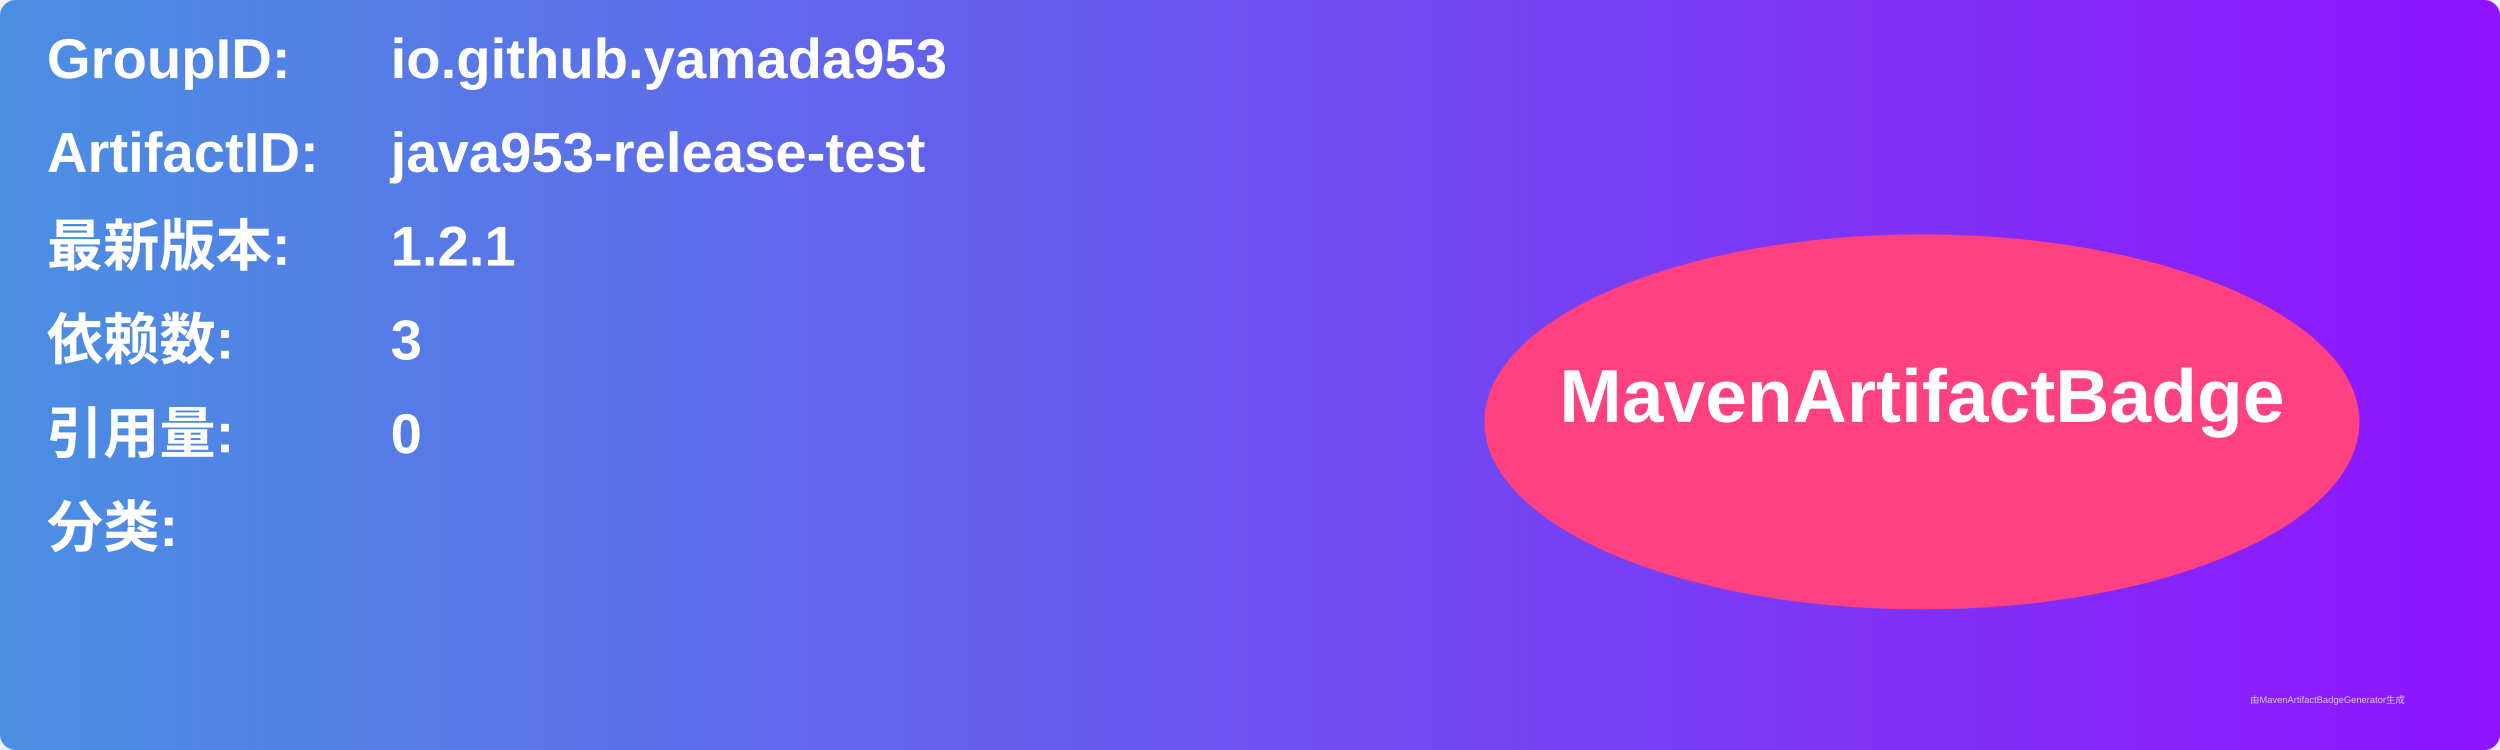
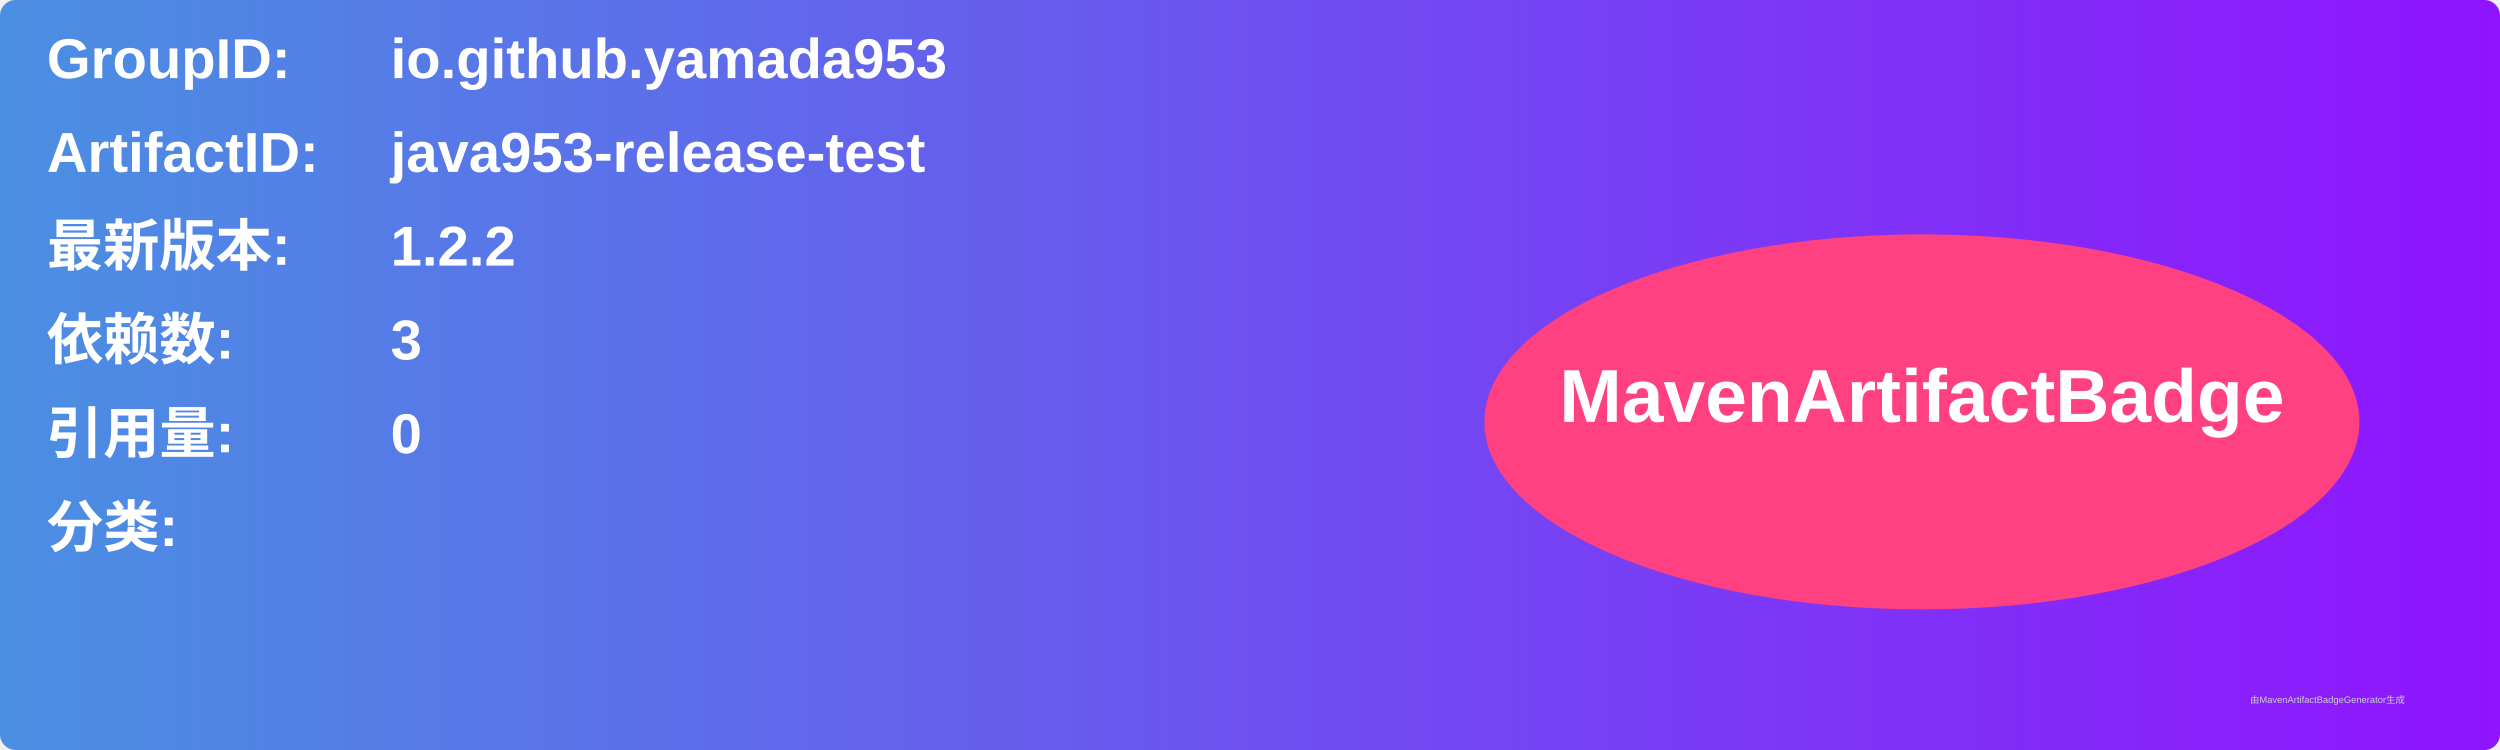
<svg xmlns="http://www.w3.org/2000/svg" width="800" height="240" viewBox="0 0 800 240">
  <linearGradient id="grad" x1="0%" y1="0%" x2="100%" y2="0%">
    <stop offset="0%" stop-color="#4a90e2" />
    <stop offset="100%" stop-color="#9013fe" />
  </linearGradient>
  <rect width="100%" height="100%" rx="5" ry="5" fill="url(#grad)" />
  <g transform="translate(15, 15)">
    <text x="0" y="10" font-family="Arial" font-size="18" fill="white" font-weight="bold" width="260">GroupID:</text>
    <text x="110" y="10" font-family="Arial" font-size="18" fill="white" font-weight="bold" width="460">io.github.yamada953</text>
    <text x="0" y="40" font-family="Arial" font-size="18" fill="white" font-weight="bold" width="260">ArtifactID:</text>
    <text x="110" y="40" font-family="Arial" font-size="18" fill="white" font-weight="bold" width="460">java953-release-test</text>
    <text x="0" y="70" font-family="Arial" font-size="18" fill="white" font-weight="bold">最新版本:</text>
    <text x="110" y="70" font-family="Arial" font-size="18" fill="white" font-weight="bold">
-       <tspan font-weight="bold">1.2.1</tspan>
+       <tspan font-weight="bold">1.2.2</tspan>
    </text>
    <text x="0" y="100" font-family="Arial" font-size="18" fill="white" font-weight="bold">依赖数: </text>
    <text x="110" y="100" font-family="Arial" font-size="18" fill="white">
      <tspan font-weight="bold">3</tspan>
    </text>
    <text x="0" y="130" font-family="Arial" font-size="18" fill="white" font-weight="bold">引用量: </text>
    <text x="110" y="130" font-family="Arial" font-size="18" fill="white">
      <tspan font-weight="bold">0</tspan>
    </text>
    <text x="0" y="160" font-family="Arial" font-size="18" fill="white" font-weight="bold">分类:</text>
    <text x="10" y="190" font-family="Arial" font-size="10" fill="white">
      <tspan font-weight="bold" />
    </text>
    <ellipse cx="600" cy="120" rx="140" ry="60" fill="#ff4081" />
    <text x="600" y="120" text-anchor="middle" font-family="Arial" font-size="24" fill="white" font-weight="bold">MavenArtifactBadge</text>
  </g>
  <text x="720" y="225" font-family="Arial" font-size="3" fill="#d0d0d0">由MavenArtifactBadgeGenerator生成</text>
</svg>
